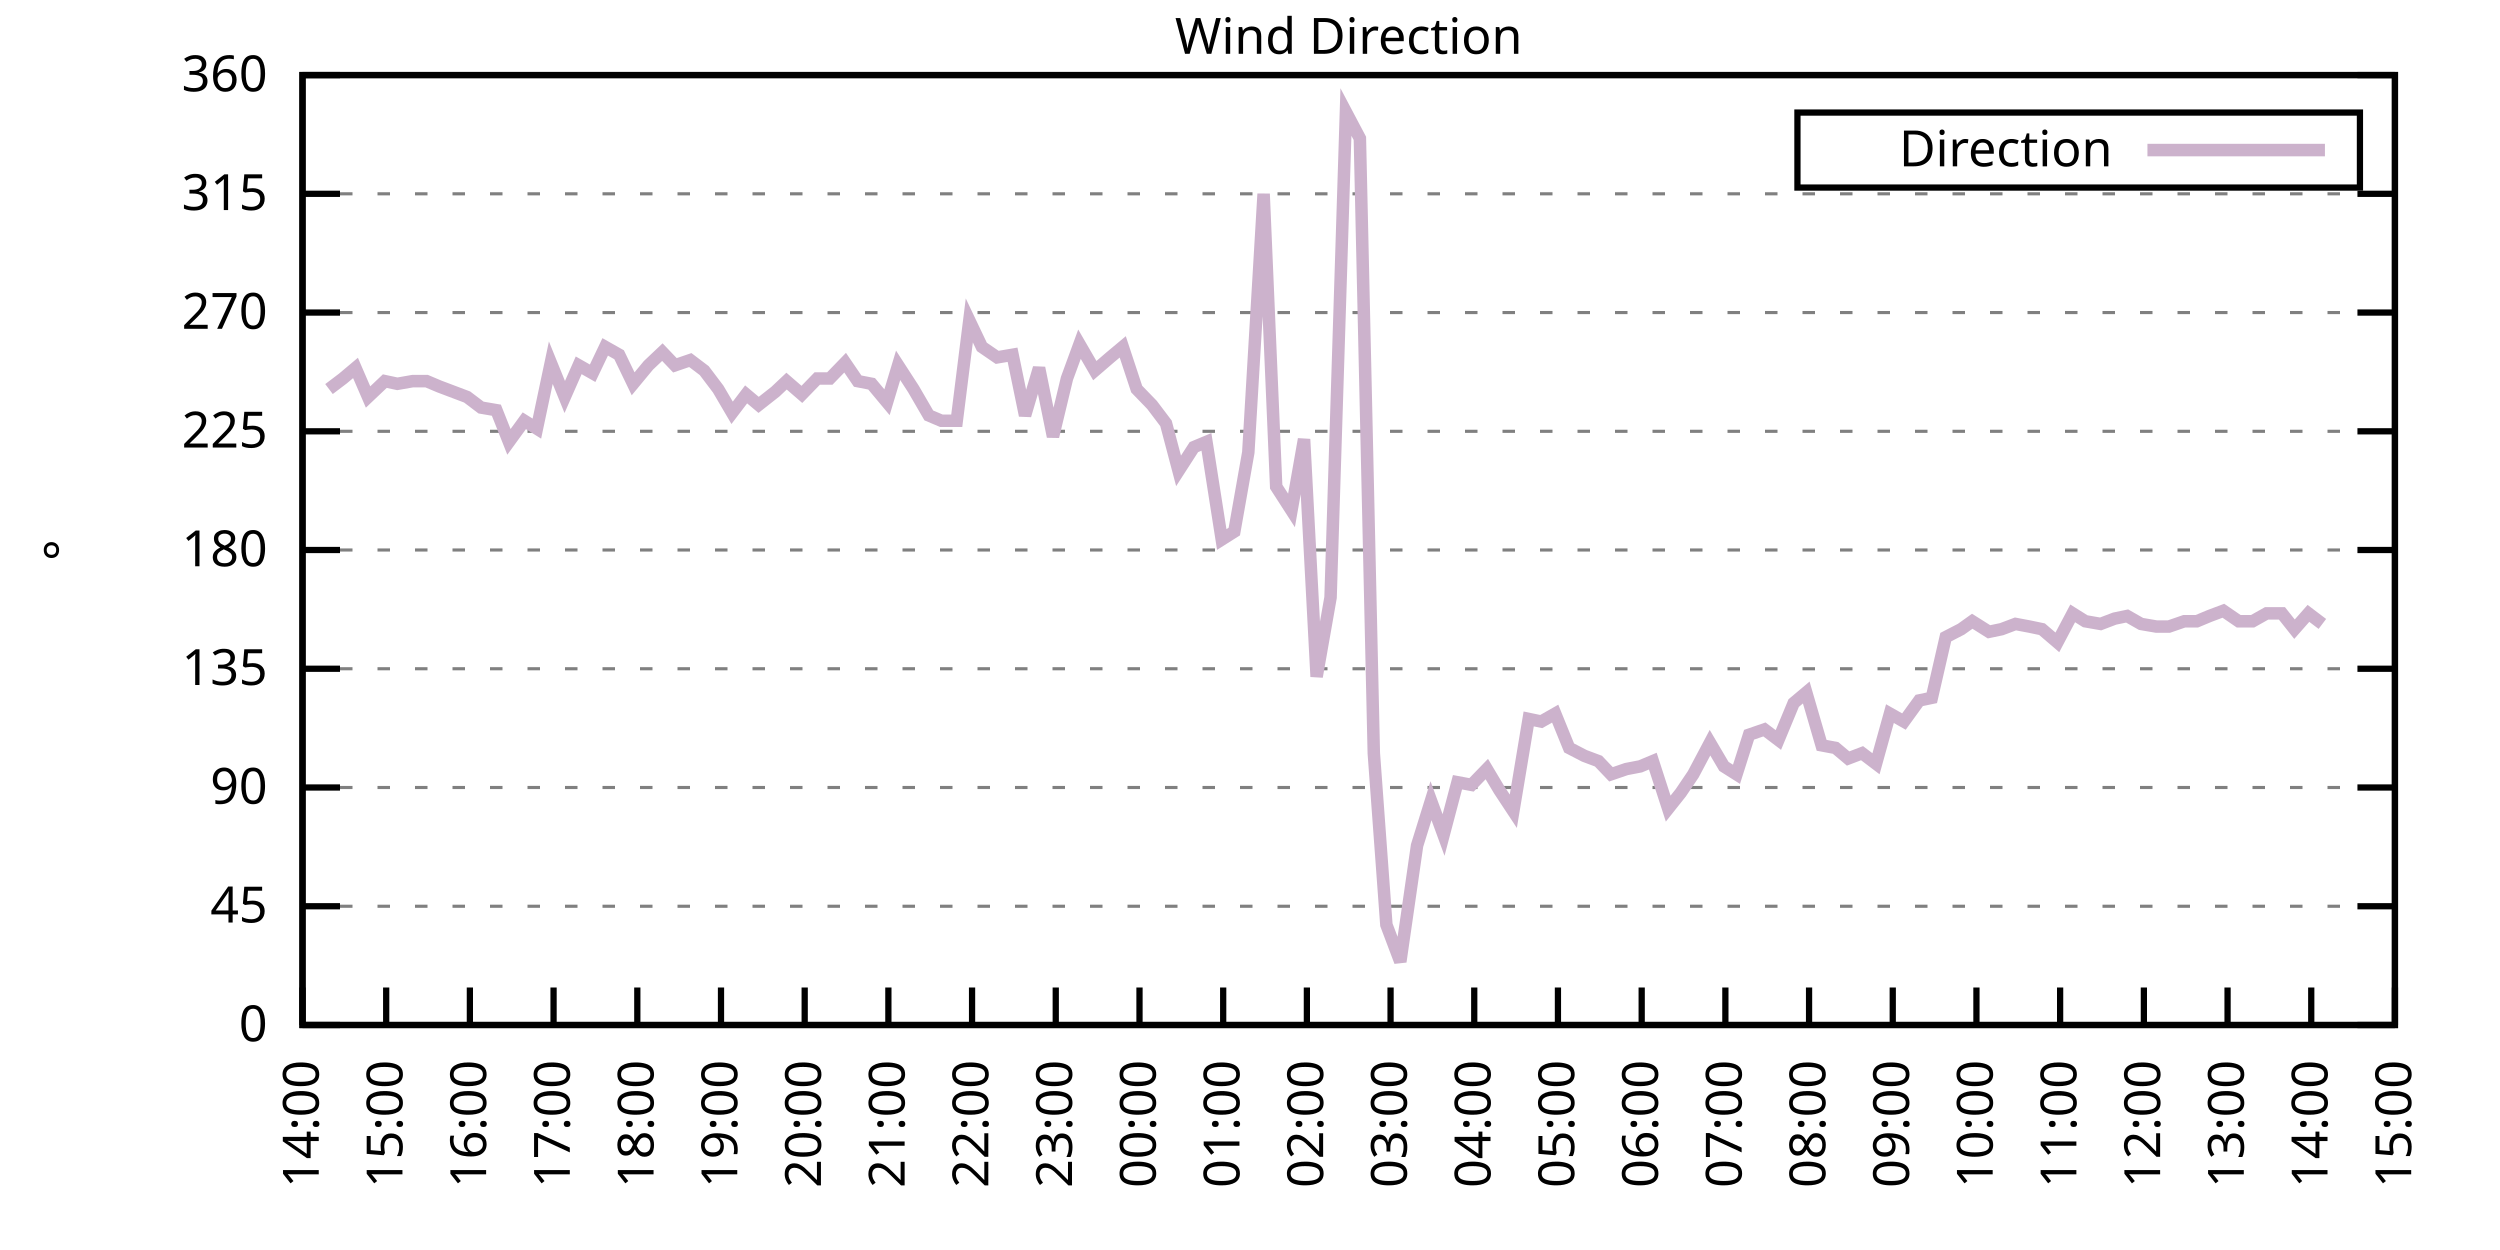
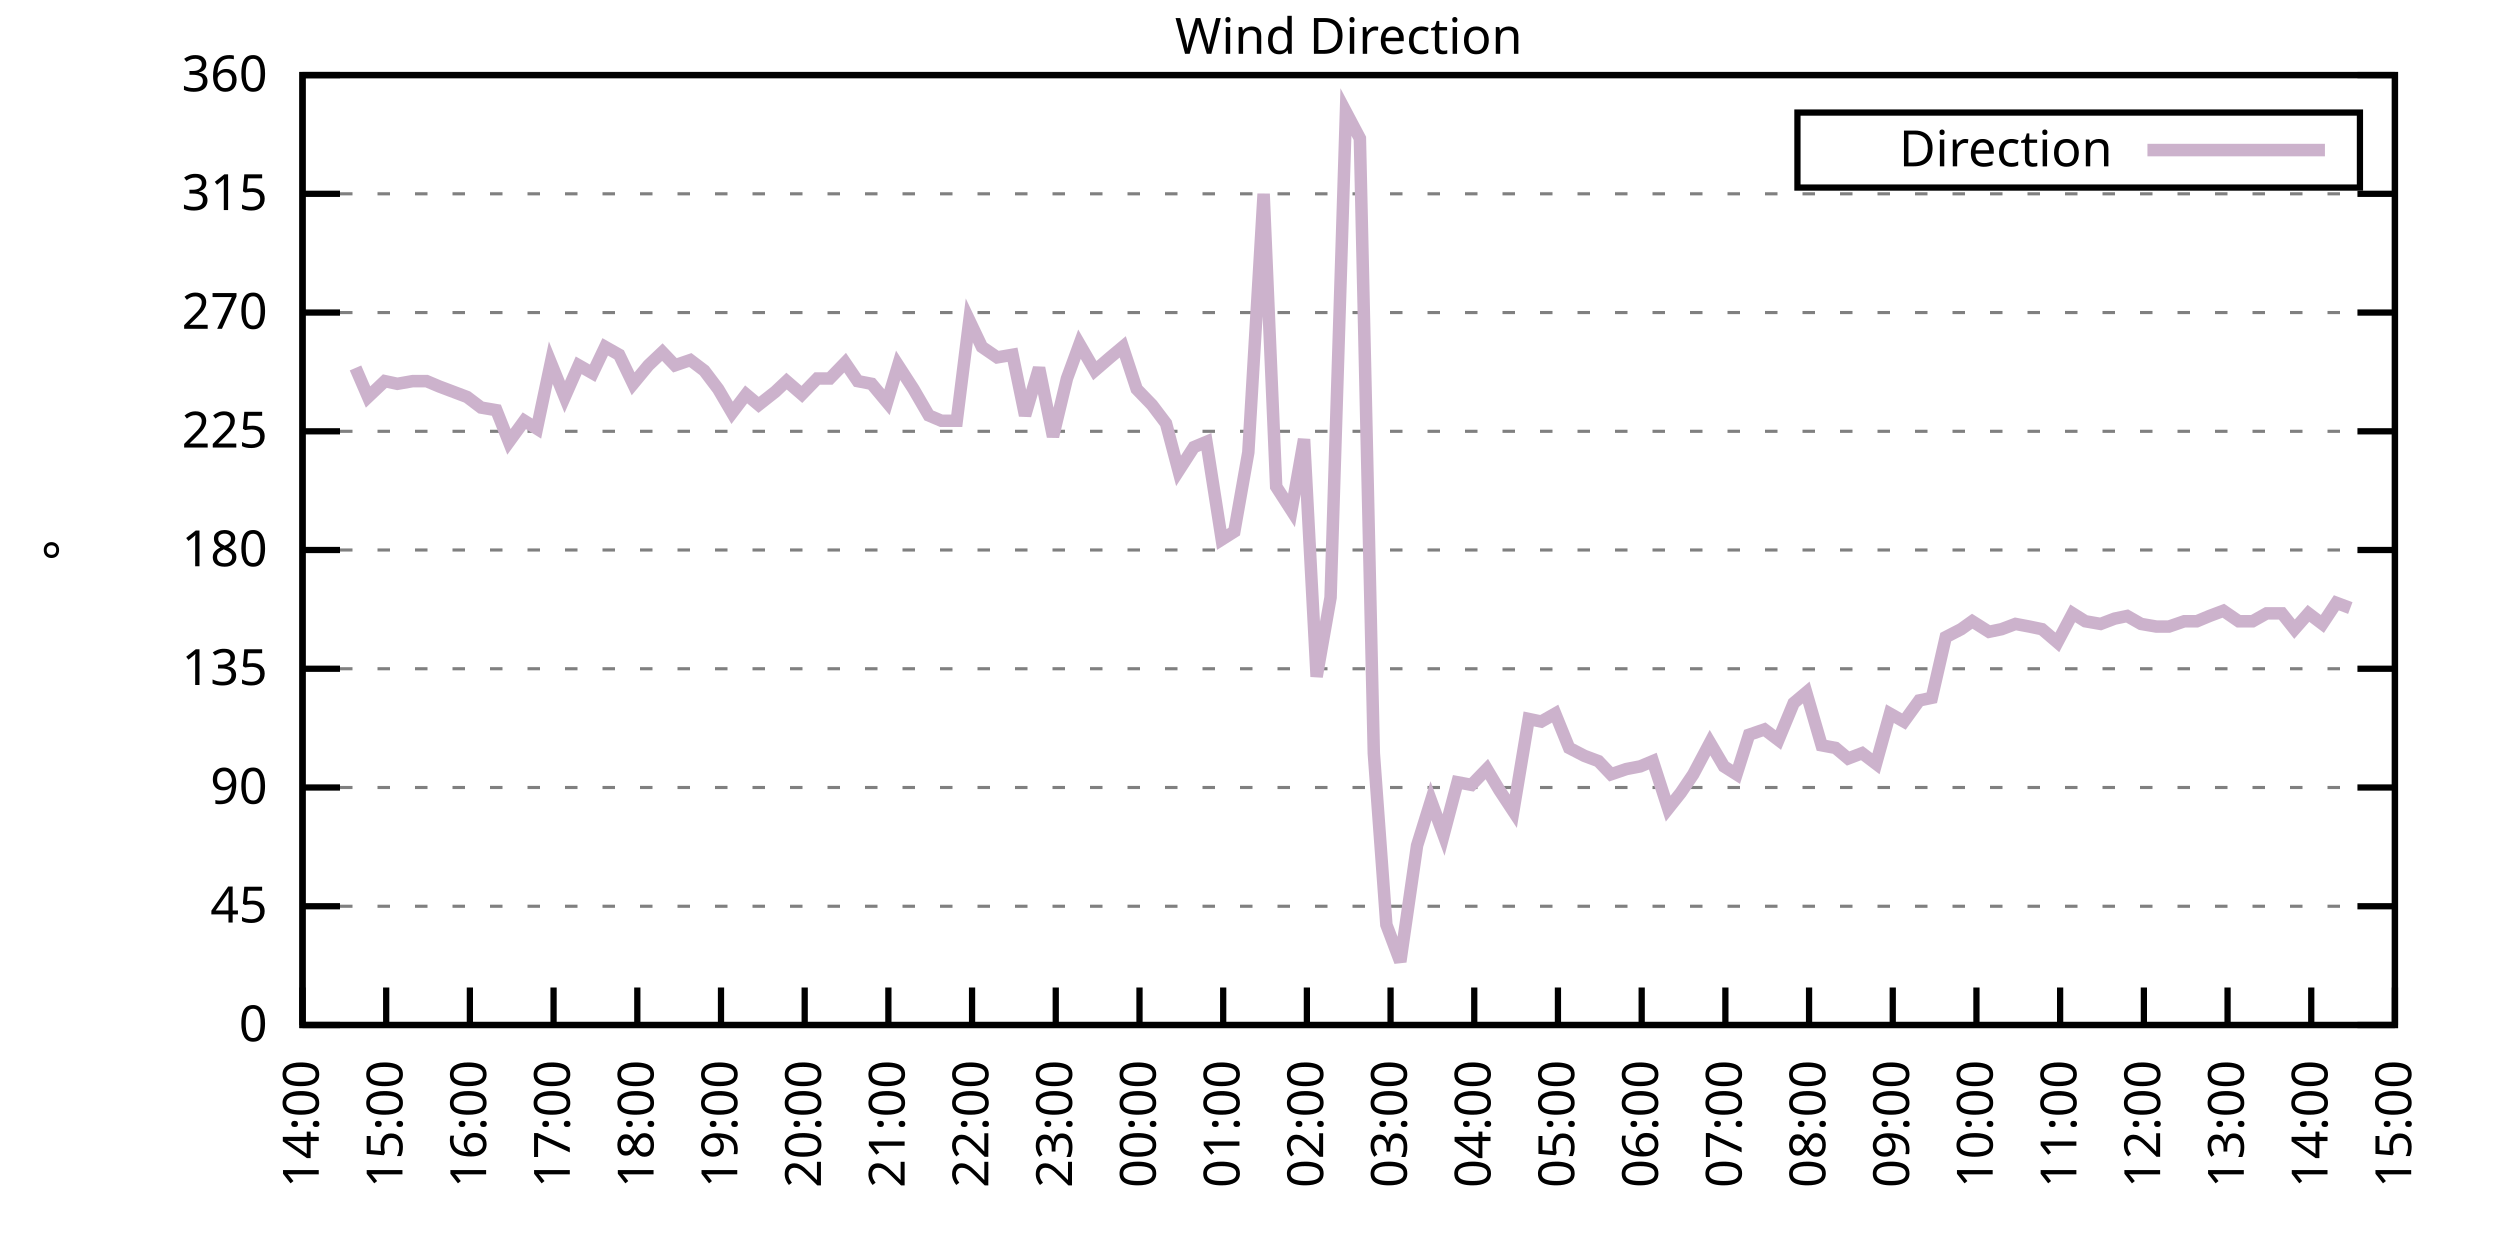
<svg xmlns="http://www.w3.org/2000/svg" xmlns:xlink="http://www.w3.org/1999/xlink" width="400" height="200" viewBox="0 0 400 200">
  <g id="gnuplot_canvas">
    <rect x="0" y="0" width="400" height="200" fill="none" />
    <defs>
      <circle id="gpDot" r="0.5" stroke-width="0.5" stroke="currentColor" />
      <path id="gpPt0" stroke-width="0.333" stroke="currentColor" d="M-1,0 h2 M0,-1 v2" />
      <path id="gpPt1" stroke-width="0.333" stroke="currentColor" d="M-1,-1 L1,1 M1,-1 L-1,1" />
      <path id="gpPt2" stroke-width="0.333" stroke="currentColor" d="M-1,0 L1,0 M0,-1 L0,1 M-1,-1 L1,1 M-1,1 L1,-1" />
      <rect id="gpPt3" stroke-width="0.333" stroke="currentColor" x="-1" y="-1" width="2" height="2" />
      <rect id="gpPt4" stroke-width="0.333" stroke="currentColor" fill="currentColor" x="-1" y="-1" width="2" height="2" />
      <circle id="gpPt5" stroke-width="0.333" stroke="currentColor" cx="0" cy="0" r="1" />
      <use xlink:href="#gpPt5" id="gpPt6" fill="currentColor" stroke="none" />
      <path id="gpPt7" stroke-width="0.333" stroke="currentColor" d="M0,-1.33 L-1.33,0.67 L1.33,0.67 z" />
      <use xlink:href="#gpPt7" id="gpPt8" fill="currentColor" stroke="none" />
      <use xlink:href="#gpPt7" id="gpPt9" stroke="currentColor" transform="rotate(180)" />
      <use xlink:href="#gpPt9" id="gpPt10" fill="currentColor" stroke="none" />
      <use xlink:href="#gpPt3" id="gpPt11" stroke="currentColor" transform="rotate(45)" />
      <use xlink:href="#gpPt11" id="gpPt12" fill="currentColor" stroke="none" />
      <path id="gpPt13" stroke-width="0.333" stroke="currentColor" d="M0,1.330 L1.265,0.411 L0.782,-1.067 L-0.782,-1.076 L-1.265,0.411 z" />
      <use xlink:href="#gpPt13" id="gpPt14" fill="currentColor" stroke="none" />
      <filter id="textbox" filterUnits="objectBoundingBox" x="0" y="0" height="1" width="1">
        <feFlood flood-color="white" flood-opacity="1" result="bgnd" />
        <feComposite in="SourceGraphic" in2="bgnd" operator="atop" />
      </filter>
      <filter id="greybox" filterUnits="objectBoundingBox" x="0" y="0" height="1" width="1">
        <feFlood flood-color="lightgrey" flood-opacity="1" result="grey" />
        <feComposite in="SourceGraphic" in2="grey" operator="atop" />
      </filter>
    </defs>
    <g fill="none" color="white" stroke="currentColor" stroke-width="1.00" stroke-linecap="butt" stroke-linejoin="miter">
</g>
    <g fill="none" color="black" stroke="currentColor" stroke-width="1.00" stroke-linecap="butt" stroke-linejoin="miter">
      <g stroke="none" shape-rendering="crispEdges">
        <polygon fill="rgb(255, 255, 255)" points="48.40,164.00 383.18,164.00 383.18,12.02 48.40,12.02 " />
      </g>
    </g>
    <g fill="none" color="black" stroke="currentColor" stroke-width="1.00" stroke-linecap="butt" stroke-linejoin="miter">
</g>
    <g fill="none" color="black" stroke="black" stroke-width="0.50" stroke-linecap="butt" stroke-linejoin="miter">
</g>
    <g fill="none" color="gray" stroke="currentColor" stroke-width="0.50" stroke-linecap="butt" stroke-linejoin="miter">
      <path stroke="gray" stroke-dasharray="2,4" class="gridline" d="M48.40,164.00 L383.19,164.00  " />
    </g>
    <g fill="none" color="gray" stroke="gray" stroke-width="1.00" stroke-linecap="butt" stroke-linejoin="miter">
</g>
    <g fill="none" color="black" stroke="currentColor" stroke-width="1.00" stroke-linecap="butt" stroke-linejoin="miter">
      <path stroke="black" d="M48.40,164.00 L54.40,164.00 M383.19,164.00 L377.19,164.00  " />
      <g transform="translate(42.80,166.60)" stroke="none" fill="black" font-family="Sans" font-size="8.00" text-anchor="end">
        <text>
          <tspan font-family="Sans"> 0</tspan>
        </text>
      </g>
    </g>
    <g fill="none" color="black" stroke="currentColor" stroke-width="1.00" stroke-linecap="butt" stroke-linejoin="miter">
</g>
    <g fill="none" color="black" stroke="black" stroke-width="0.50" stroke-linecap="butt" stroke-linejoin="miter">
</g>
    <g fill="none" color="gray" stroke="currentColor" stroke-width="0.50" stroke-linecap="butt" stroke-linejoin="miter">
      <path stroke="gray" stroke-dasharray="2,4" class="gridline" d="M48.40,145.00 L383.19,145.00  " />
    </g>
    <g fill="none" color="gray" stroke="gray" stroke-width="1.00" stroke-linecap="butt" stroke-linejoin="miter">
</g>
    <g fill="none" color="black" stroke="currentColor" stroke-width="1.00" stroke-linecap="butt" stroke-linejoin="miter">
      <path stroke="black" d="M48.40,145.00 L54.40,145.00 M383.19,145.00 L377.19,145.00  " />
      <g transform="translate(42.80,147.60)" stroke="none" fill="black" font-family="Sans" font-size="8.00" text-anchor="end">
        <text>
          <tspan font-family="Sans"> 45</tspan>
        </text>
      </g>
    </g>
    <g fill="none" color="black" stroke="currentColor" stroke-width="1.00" stroke-linecap="butt" stroke-linejoin="miter">
</g>
    <g fill="none" color="black" stroke="black" stroke-width="0.50" stroke-linecap="butt" stroke-linejoin="miter">
</g>
    <g fill="none" color="gray" stroke="currentColor" stroke-width="0.50" stroke-linecap="butt" stroke-linejoin="miter">
      <path stroke="gray" stroke-dasharray="2,4" class="gridline" d="M48.40,126.00 L383.19,126.00  " />
    </g>
    <g fill="none" color="gray" stroke="gray" stroke-width="1.00" stroke-linecap="butt" stroke-linejoin="miter">
</g>
    <g fill="none" color="black" stroke="currentColor" stroke-width="1.00" stroke-linecap="butt" stroke-linejoin="miter">
      <path stroke="black" d="M48.40,126.00 L54.40,126.00 M383.19,126.00 L377.19,126.00  " />
      <g transform="translate(42.80,128.60)" stroke="none" fill="black" font-family="Sans" font-size="8.00" text-anchor="end">
        <text>
          <tspan font-family="Sans"> 90</tspan>
        </text>
      </g>
    </g>
    <g fill="none" color="black" stroke="currentColor" stroke-width="1.00" stroke-linecap="butt" stroke-linejoin="miter">
</g>
    <g fill="none" color="black" stroke="black" stroke-width="0.50" stroke-linecap="butt" stroke-linejoin="miter">
</g>
    <g fill="none" color="gray" stroke="currentColor" stroke-width="0.50" stroke-linecap="butt" stroke-linejoin="miter">
      <path stroke="gray" stroke-dasharray="2,4" class="gridline" d="M48.40,107.00 L383.19,107.00  " />
    </g>
    <g fill="none" color="gray" stroke="gray" stroke-width="1.00" stroke-linecap="butt" stroke-linejoin="miter">
</g>
    <g fill="none" color="black" stroke="currentColor" stroke-width="1.00" stroke-linecap="butt" stroke-linejoin="miter">
      <path stroke="black" d="M48.40,107.00 L54.40,107.00 M383.19,107.00 L377.19,107.00  " />
      <g transform="translate(42.80,109.60)" stroke="none" fill="black" font-family="Sans" font-size="8.00" text-anchor="end">
        <text>
          <tspan font-family="Sans"> 135</tspan>
        </text>
      </g>
    </g>
    <g fill="none" color="black" stroke="currentColor" stroke-width="1.00" stroke-linecap="butt" stroke-linejoin="miter">
</g>
    <g fill="none" color="black" stroke="black" stroke-width="0.50" stroke-linecap="butt" stroke-linejoin="miter">
</g>
    <g fill="none" color="gray" stroke="currentColor" stroke-width="0.50" stroke-linecap="butt" stroke-linejoin="miter">
      <path stroke="gray" stroke-dasharray="2,4" class="gridline" d="M48.40,88.00 L383.19,88.00  " />
    </g>
    <g fill="none" color="gray" stroke="gray" stroke-width="1.00" stroke-linecap="butt" stroke-linejoin="miter">
</g>
    <g fill="none" color="black" stroke="currentColor" stroke-width="1.00" stroke-linecap="butt" stroke-linejoin="miter">
      <path stroke="black" d="M48.40,88.00 L54.40,88.00 M383.19,88.00 L377.19,88.00  " />
      <g transform="translate(42.80,90.60)" stroke="none" fill="black" font-family="Sans" font-size="8.00" text-anchor="end">
        <text>
          <tspan font-family="Sans"> 180</tspan>
        </text>
      </g>
    </g>
    <g fill="none" color="black" stroke="currentColor" stroke-width="1.00" stroke-linecap="butt" stroke-linejoin="miter">
</g>
    <g fill="none" color="black" stroke="black" stroke-width="0.50" stroke-linecap="butt" stroke-linejoin="miter">
</g>
    <g fill="none" color="gray" stroke="currentColor" stroke-width="0.50" stroke-linecap="butt" stroke-linejoin="miter">
      <path stroke="gray" stroke-dasharray="2,4" class="gridline" d="M48.40,69.01 L383.19,69.01  " />
    </g>
    <g fill="none" color="gray" stroke="gray" stroke-width="1.00" stroke-linecap="butt" stroke-linejoin="miter">
</g>
    <g fill="none" color="black" stroke="currentColor" stroke-width="1.00" stroke-linecap="butt" stroke-linejoin="miter">
      <path stroke="black" d="M48.40,69.01 L54.40,69.01 M383.19,69.01 L377.19,69.01  " />
      <g transform="translate(42.80,71.61)" stroke="none" fill="black" font-family="Sans" font-size="8.00" text-anchor="end">
        <text>
          <tspan font-family="Sans"> 225</tspan>
        </text>
      </g>
    </g>
    <g fill="none" color="black" stroke="currentColor" stroke-width="1.00" stroke-linecap="butt" stroke-linejoin="miter">
</g>
    <g fill="none" color="black" stroke="black" stroke-width="0.50" stroke-linecap="butt" stroke-linejoin="miter">
</g>
    <g fill="none" color="gray" stroke="currentColor" stroke-width="0.50" stroke-linecap="butt" stroke-linejoin="miter">
      <path stroke="gray" stroke-dasharray="2,4" class="gridline" d="M48.40,50.01 L383.19,50.01  " />
    </g>
    <g fill="none" color="gray" stroke="gray" stroke-width="1.00" stroke-linecap="butt" stroke-linejoin="miter">
</g>
    <g fill="none" color="black" stroke="currentColor" stroke-width="1.00" stroke-linecap="butt" stroke-linejoin="miter">
      <path stroke="black" d="M48.40,50.01 L54.40,50.01 M383.19,50.01 L377.19,50.01  " />
      <g transform="translate(42.80,52.61)" stroke="none" fill="black" font-family="Sans" font-size="8.00" text-anchor="end">
        <text>
          <tspan font-family="Sans"> 270</tspan>
        </text>
      </g>
    </g>
    <g fill="none" color="black" stroke="currentColor" stroke-width="1.00" stroke-linecap="butt" stroke-linejoin="miter">
</g>
    <g fill="none" color="black" stroke="black" stroke-width="0.50" stroke-linecap="butt" stroke-linejoin="miter">
</g>
    <g fill="none" color="gray" stroke="currentColor" stroke-width="0.50" stroke-linecap="butt" stroke-linejoin="miter">
      <path stroke="gray" stroke-dasharray="2,4" class="gridline" d="M48.40,31.01 L383.19,31.01  " />
    </g>
    <g fill="none" color="gray" stroke="gray" stroke-width="1.00" stroke-linecap="butt" stroke-linejoin="miter">
</g>
    <g fill="none" color="black" stroke="currentColor" stroke-width="1.00" stroke-linecap="butt" stroke-linejoin="miter">
      <path stroke="black" d="M48.40,31.01 L54.40,31.01 M383.19,31.01 L377.19,31.01  " />
      <g transform="translate(42.80,33.61)" stroke="none" fill="black" font-family="Sans" font-size="8.00" text-anchor="end">
        <text>
          <tspan font-family="Sans"> 315</tspan>
        </text>
      </g>
    </g>
    <g fill="none" color="black" stroke="currentColor" stroke-width="1.00" stroke-linecap="butt" stroke-linejoin="miter">
</g>
    <g fill="none" color="black" stroke="black" stroke-width="0.50" stroke-linecap="butt" stroke-linejoin="miter">
</g>
    <g fill="none" color="gray" stroke="currentColor" stroke-width="0.50" stroke-linecap="butt" stroke-linejoin="miter">
      <path stroke="gray" stroke-dasharray="2,4" class="gridline" d="M48.40,12.01 L383.19,12.01  " />
    </g>
    <g fill="none" color="gray" stroke="gray" stroke-width="1.00" stroke-linecap="butt" stroke-linejoin="miter">
</g>
    <g fill="none" color="black" stroke="currentColor" stroke-width="1.00" stroke-linecap="butt" stroke-linejoin="miter">
      <path stroke="black" d="M48.40,12.01 L54.40,12.01 M383.19,12.01 L377.19,12.01  " />
      <g transform="translate(42.80,14.61)" stroke="none" fill="black" font-family="Sans" font-size="8.00" text-anchor="end">
        <text>
          <tspan font-family="Sans"> 360</tspan>
        </text>
      </g>
    </g>
    <g fill="none" color="black" stroke="currentColor" stroke-width="1.00" stroke-linecap="butt" stroke-linejoin="miter">
      <path stroke="black" d="M48.40,164.00 L48.40,158.00  " />
      <g transform="translate(51.00,169.60) rotate(270.00)" stroke="none" fill="black" font-family="Sans" font-size="8.00" text-anchor="end">
        <text>
          <tspan font-family="Sans">14:00</tspan>
        </text>
      </g>
    </g>
    <g fill="none" color="black" stroke="currentColor" stroke-width="1.00" stroke-linecap="butt" stroke-linejoin="miter">
      <path stroke="black" d="M61.79,164.00 L61.79,158.00  " />
      <g transform="translate(64.39,169.60) rotate(270.00)" stroke="none" fill="black" font-family="Sans" font-size="8.00" text-anchor="end">
        <text>
          <tspan font-family="Sans">15:00</tspan>
        </text>
      </g>
    </g>
    <g fill="none" color="black" stroke="currentColor" stroke-width="1.00" stroke-linecap="butt" stroke-linejoin="miter">
      <path stroke="black" d="M75.18,164.00 L75.18,158.00  " />
      <g transform="translate(77.78,169.60) rotate(270.00)" stroke="none" fill="black" font-family="Sans" font-size="8.00" text-anchor="end">
        <text>
          <tspan font-family="Sans">16:00</tspan>
        </text>
      </g>
    </g>
    <g fill="none" color="black" stroke="currentColor" stroke-width="1.00" stroke-linecap="butt" stroke-linejoin="miter">
      <path stroke="black" d="M88.57,164.00 L88.57,158.00  " />
      <g transform="translate(91.17,169.60) rotate(270.00)" stroke="none" fill="black" font-family="Sans" font-size="8.00" text-anchor="end">
        <text>
          <tspan font-family="Sans">17:00</tspan>
        </text>
      </g>
    </g>
    <g fill="none" color="black" stroke="currentColor" stroke-width="1.00" stroke-linecap="butt" stroke-linejoin="miter">
      <path stroke="black" d="M101.97,164.00 L101.97,158.00  " />
      <g transform="translate(104.57,169.60) rotate(270.00)" stroke="none" fill="black" font-family="Sans" font-size="8.00" text-anchor="end">
        <text>
          <tspan font-family="Sans">18:00</tspan>
        </text>
      </g>
    </g>
    <g fill="none" color="black" stroke="currentColor" stroke-width="1.00" stroke-linecap="butt" stroke-linejoin="miter">
      <path stroke="black" d="M115.36,164.00 L115.36,158.00  " />
      <g transform="translate(117.96,169.60) rotate(270.00)" stroke="none" fill="black" font-family="Sans" font-size="8.00" text-anchor="end">
        <text>
          <tspan font-family="Sans">19:00</tspan>
        </text>
      </g>
    </g>
    <g fill="none" color="black" stroke="currentColor" stroke-width="1.00" stroke-linecap="butt" stroke-linejoin="miter">
      <path stroke="black" d="M128.75,164.00 L128.75,158.00  " />
      <g transform="translate(131.35,169.60) rotate(270.00)" stroke="none" fill="black" font-family="Sans" font-size="8.00" text-anchor="end">
        <text>
          <tspan font-family="Sans">20:00</tspan>
        </text>
      </g>
    </g>
    <g fill="none" color="black" stroke="currentColor" stroke-width="1.00" stroke-linecap="butt" stroke-linejoin="miter">
      <path stroke="black" d="M142.14,164.00 L142.14,158.00  " />
      <g transform="translate(144.74,169.60) rotate(270.00)" stroke="none" fill="black" font-family="Sans" font-size="8.00" text-anchor="end">
        <text>
          <tspan font-family="Sans">21:00</tspan>
        </text>
      </g>
    </g>
    <g fill="none" color="black" stroke="currentColor" stroke-width="1.00" stroke-linecap="butt" stroke-linejoin="miter">
      <path stroke="black" d="M155.53,164.00 L155.53,158.00  " />
      <g transform="translate(158.13,169.60) rotate(270.00)" stroke="none" fill="black" font-family="Sans" font-size="8.00" text-anchor="end">
        <text>
          <tspan font-family="Sans">22:00</tspan>
        </text>
      </g>
    </g>
    <g fill="none" color="black" stroke="currentColor" stroke-width="1.00" stroke-linecap="butt" stroke-linejoin="miter">
      <path stroke="black" d="M168.92,164.00 L168.92,158.00  " />
      <g transform="translate(171.52,169.60) rotate(270.00)" stroke="none" fill="black" font-family="Sans" font-size="8.00" text-anchor="end">
        <text>
          <tspan font-family="Sans">23:00</tspan>
        </text>
      </g>
    </g>
    <g fill="none" color="black" stroke="currentColor" stroke-width="1.00" stroke-linecap="butt" stroke-linejoin="miter">
      <path stroke="black" d="M182.32,164.00 L182.32,158.00  " />
      <g transform="translate(184.92,169.60) rotate(270.00)" stroke="none" fill="black" font-family="Sans" font-size="8.00" text-anchor="end">
        <text>
          <tspan font-family="Sans">00:00</tspan>
        </text>
      </g>
    </g>
    <g fill="none" color="black" stroke="currentColor" stroke-width="1.00" stroke-linecap="butt" stroke-linejoin="miter">
      <path stroke="black" d="M195.71,164.00 L195.71,158.00  " />
      <g transform="translate(198.31,169.60) rotate(270.00)" stroke="none" fill="black" font-family="Sans" font-size="8.00" text-anchor="end">
        <text>
          <tspan font-family="Sans">01:00</tspan>
        </text>
      </g>
    </g>
    <g fill="none" color="black" stroke="currentColor" stroke-width="1.00" stroke-linecap="butt" stroke-linejoin="miter">
      <path stroke="black" d="M209.10,164.00 L209.10,158.00  " />
      <g transform="translate(211.70,169.60) rotate(270.00)" stroke="none" fill="black" font-family="Sans" font-size="8.00" text-anchor="end">
        <text>
          <tspan font-family="Sans">02:00</tspan>
        </text>
      </g>
    </g>
    <g fill="none" color="black" stroke="currentColor" stroke-width="1.00" stroke-linecap="butt" stroke-linejoin="miter">
      <path stroke="black" d="M222.49,164.00 L222.49,158.00  " />
      <g transform="translate(225.09,169.60) rotate(270.00)" stroke="none" fill="black" font-family="Sans" font-size="8.00" text-anchor="end">
        <text>
          <tspan font-family="Sans">03:00</tspan>
        </text>
      </g>
    </g>
    <g fill="none" color="black" stroke="currentColor" stroke-width="1.00" stroke-linecap="butt" stroke-linejoin="miter">
      <path stroke="black" d="M235.88,164.00 L235.88,158.00  " />
      <g transform="translate(238.48,169.60) rotate(270.00)" stroke="none" fill="black" font-family="Sans" font-size="8.00" text-anchor="end">
        <text>
          <tspan font-family="Sans">04:00</tspan>
        </text>
      </g>
    </g>
    <g fill="none" color="black" stroke="currentColor" stroke-width="1.00" stroke-linecap="butt" stroke-linejoin="miter">
      <path stroke="black" d="M249.27,164.00 L249.27,158.00  " />
      <g transform="translate(251.87,169.60) rotate(270.00)" stroke="none" fill="black" font-family="Sans" font-size="8.00" text-anchor="end">
        <text>
          <tspan font-family="Sans">05:00</tspan>
        </text>
      </g>
    </g>
    <g fill="none" color="black" stroke="currentColor" stroke-width="1.00" stroke-linecap="butt" stroke-linejoin="miter">
      <path stroke="black" d="M262.67,164.00 L262.67,158.00  " />
      <g transform="translate(265.27,169.60) rotate(270.00)" stroke="none" fill="black" font-family="Sans" font-size="8.00" text-anchor="end">
        <text>
          <tspan font-family="Sans">06:00</tspan>
        </text>
      </g>
    </g>
    <g fill="none" color="black" stroke="currentColor" stroke-width="1.00" stroke-linecap="butt" stroke-linejoin="miter">
      <path stroke="black" d="M276.06,164.00 L276.06,158.00  " />
      <g transform="translate(278.66,169.60) rotate(270.00)" stroke="none" fill="black" font-family="Sans" font-size="8.00" text-anchor="end">
        <text>
          <tspan font-family="Sans">07:00</tspan>
        </text>
      </g>
    </g>
    <g fill="none" color="black" stroke="currentColor" stroke-width="1.00" stroke-linecap="butt" stroke-linejoin="miter">
      <path stroke="black" d="M289.45,164.00 L289.45,158.00  " />
      <g transform="translate(292.05,169.60) rotate(270.00)" stroke="none" fill="black" font-family="Sans" font-size="8.00" text-anchor="end">
        <text>
          <tspan font-family="Sans">08:00</tspan>
        </text>
      </g>
    </g>
    <g fill="none" color="black" stroke="currentColor" stroke-width="1.00" stroke-linecap="butt" stroke-linejoin="miter">
      <path stroke="black" d="M302.84,164.00 L302.84,158.00  " />
      <g transform="translate(305.44,169.60) rotate(270.00)" stroke="none" fill="black" font-family="Sans" font-size="8.00" text-anchor="end">
        <text>
          <tspan font-family="Sans">09:00</tspan>
        </text>
      </g>
    </g>
    <g fill="none" color="black" stroke="currentColor" stroke-width="1.00" stroke-linecap="butt" stroke-linejoin="miter">
      <path stroke="black" d="M316.23,164.00 L316.23,158.00  " />
      <g transform="translate(318.83,169.60) rotate(270.00)" stroke="none" fill="black" font-family="Sans" font-size="8.00" text-anchor="end">
        <text>
          <tspan font-family="Sans">10:00</tspan>
        </text>
      </g>
    </g>
    <g fill="none" color="black" stroke="currentColor" stroke-width="1.00" stroke-linecap="butt" stroke-linejoin="miter">
      <path stroke="black" d="M329.62,164.00 L329.62,158.00  " />
      <g transform="translate(332.22,169.60) rotate(270.00)" stroke="none" fill="black" font-family="Sans" font-size="8.00" text-anchor="end">
        <text>
          <tspan font-family="Sans">11:00</tspan>
        </text>
      </g>
    </g>
    <g fill="none" color="black" stroke="currentColor" stroke-width="1.00" stroke-linecap="butt" stroke-linejoin="miter">
      <path stroke="black" d="M343.02,164.00 L343.02,158.00  " />
      <g transform="translate(345.62,169.60) rotate(270.00)" stroke="none" fill="black" font-family="Sans" font-size="8.00" text-anchor="end">
        <text>
          <tspan font-family="Sans">12:00</tspan>
        </text>
      </g>
    </g>
    <g fill="none" color="black" stroke="currentColor" stroke-width="1.00" stroke-linecap="butt" stroke-linejoin="miter">
      <path stroke="black" d="M356.41,164.00 L356.41,158.00  " />
      <g transform="translate(359.01,169.60) rotate(270.00)" stroke="none" fill="black" font-family="Sans" font-size="8.00" text-anchor="end">
        <text>
          <tspan font-family="Sans">13:00</tspan>
        </text>
      </g>
    </g>
    <g fill="none" color="black" stroke="currentColor" stroke-width="1.00" stroke-linecap="butt" stroke-linejoin="miter">
      <path stroke="black" d="M369.80,164.00 L369.80,158.00  " />
      <g transform="translate(372.40,169.60) rotate(270.00)" stroke="none" fill="black" font-family="Sans" font-size="8.00" text-anchor="end">
        <text>
          <tspan font-family="Sans">14:00</tspan>
        </text>
      </g>
    </g>
    <g fill="none" color="black" stroke="currentColor" stroke-width="1.00" stroke-linecap="butt" stroke-linejoin="miter">
      <path stroke="black" d="M383.19,164.00 L383.19,158.00  " />
      <g transform="translate(385.79,169.60) rotate(270.00)" stroke="none" fill="black" font-family="Sans" font-size="8.00" text-anchor="end">
        <text>
          <tspan font-family="Sans">15:00</tspan>
        </text>
      </g>
    </g>
    <g fill="none" color="black" stroke="currentColor" stroke-width="1.00" stroke-linecap="butt" stroke-linejoin="miter">
</g>
    <g fill="none" color="black" stroke="currentColor" stroke-width="1.00" stroke-linecap="butt" stroke-linejoin="miter">
      <path stroke="black" d="M48.40,12.01 L48.40,164.00 L383.19,164.00 L383.19,12.01 L48.40,12.01 Z  " />
    </g>
    <g fill="none" color="black" stroke="currentColor" stroke-width="1.00" stroke-linecap="butt" stroke-linejoin="miter">
</g>
    <g fill="none" color="black" stroke="currentColor" stroke-width="1.00" stroke-linecap="butt" stroke-linejoin="miter">
      <path stroke="black" d="M287.59,30.01 L287.59,18.01 L377.59,18.01 L377.59,30.01 L287.59,30.01 Z  " />
    </g>
    <g id="Wind_direction_plot_1">
      <g fill="none" color="white" stroke="black" stroke-width="2.00" stroke-linecap="butt" stroke-linejoin="miter">
</g>
      <g fill="none" color="black" stroke="currentColor" stroke-width="2.00" stroke-linecap="butt" stroke-linejoin="miter">
        <g transform="translate(337.99,26.61)" stroke="none" fill="black" font-family="Sans" font-size="8.00" text-anchor="end">
          <text>
            <tspan font-family="Sans">Direction</tspan>
          </text>
        </g>
      </g>
      <g fill="none" color="black" stroke="currentColor" stroke-width="2.00" stroke-linecap="butt" stroke-linejoin="miter">
-         <path stroke="rgb(204, 178, 204)" d="M343.59,24.01 L371.99,24.01 M52.64,62.25 L54.87,60.56 L56.88,58.87 L58.89,63.52 L61.57,60.98 L63.58,61.41   L66.03,60.98 L68.26,60.98 L70.27,61.83 L74.74,63.52 L76.97,65.21 L79.42,65.63 L81.43,70.70 L83.89,67.32   L85.90,68.58 L88.13,58.03 L90.36,63.52 L92.59,58.45 L94.82,59.72 L96.83,55.50 L99.06,56.76 L101.30,61.41   L103.75,58.45 L105.98,56.34 L107.99,58.45 L110.45,57.61 L112.68,59.30 L114.91,62.25 L117.14,66.05 L119.38,63.10   L121.38,64.78 L124.06,62.67 L125.85,60.98 L128.30,63.10 L130.76,60.56 L132.77,60.56 L135.22,58.03 L137.23,60.98   L139.46,61.41 L141.92,64.36 L143.70,58.45 L146.16,62.25 L148.61,66.47 L150.62,67.32 L153.08,67.32 L155.09,51.27   L157.10,55.50 L159.55,57.18 L162.01,56.76 L164.01,66.47 L166.25,58.87 L168.48,69.85 L170.71,60.56 L172.72,55.07   L175.17,59.30 L177.63,57.18 L179.64,55.50 L181.87,62.25 L184.32,64.78 L186.56,67.74 L188.57,75.34 L191.02,71.54   L193.03,70.70 L195.48,86.32 L197.49,85.05 L199.73,72.38 L202.18,31.01 L204.19,77.87 L206.64,81.67 L208.65,70.27   L210.66,108.27 L212.89,95.60 L215.35,17.92 L217.58,22.14 L219.81,120.51 L221.82,147.96 L224.05,153.87 L226.73,135.29   L228.96,128.11 L230.97,133.60 L233.20,125.16 L235.44,125.58 L237.89,123.05 L239.90,126.42 L242.13,129.80 L244.59,115.03   L246.60,115.45 L248.83,114.18 L251.06,119.67 L253.51,120.94 L255.75,121.78 L257.76,123.89 L260.21,123.05 L262.44,122.62   L264.45,121.78 L266.91,129.38 L268.92,126.85 L270.92,123.89 L273.60,118.83 L275.83,122.62 L277.84,123.89 L279.85,117.56   L282.31,116.71 L284.54,118.40 L286.99,112.49 L289.00,110.80 L291.46,119.25 L293.69,119.67 L295.70,121.36 L297.93,120.51   L300.16,122.20 L302.39,114.18 L304.63,115.45 L307.08,112.07 L309.09,111.65 L311.32,101.94 L313.78,100.67 L315.56,99.40   L318.24,101.09 L320.25,100.67 L322.48,99.83 L324.71,100.25 L326.72,100.67 L329.18,102.78 L331.63,98.14 L333.64,99.40   L336.10,99.83 L338.33,98.98 L340.34,98.56 L342.57,99.83 L345.02,100.25 L347.03,100.25 L349.49,99.40 L351.50,99.40   L353.51,98.56 L355.74,97.72 L358.19,99.40 L360.42,99.40 L362.66,98.14 L365.11,98.14 L367.12,100.67 L369.35,98.14   L371.58,99.83  " />
+         <path stroke="rgb(204, 178, 204)" d="M343.59,24.01 L371.99,24.01 M56.88,58.87 L58.89,63.52 L61.57,60.98 L63.58,61.41 L66.03,60.98 L68.26,60.98   L70.27,61.83 L74.74,63.52 L76.97,65.21 L79.42,65.63 L81.43,70.70 L83.89,67.32 L85.90,68.58 L88.13,58.03   L90.36,63.52 L92.59,58.45 L94.82,59.72 L96.83,55.50 L99.06,56.76 L101.30,61.41 L103.75,58.45 L105.98,56.34   L107.99,58.45 L110.45,57.61 L112.68,59.30 L114.91,62.25 L117.14,66.05 L119.38,63.10 L121.38,64.78 L124.06,62.67   L125.85,60.98 L128.30,63.10 L130.76,60.56 L132.77,60.56 L135.22,58.03 L137.23,60.98 L139.46,61.41 L141.92,64.36   L143.70,58.45 L146.16,62.25 L148.61,66.47 L150.62,67.32 L153.08,67.32 L155.09,51.27 L157.10,55.50 L159.55,57.18   L162.01,56.76 L164.01,66.47 L166.25,58.87 L168.48,69.85 L170.71,60.56 L172.72,55.07 L175.17,59.30 L177.63,57.18   L179.64,55.50 L181.87,62.25 L184.32,64.78 L186.56,67.74 L188.57,75.34 L191.02,71.54 L193.03,70.70 L195.48,86.32   L197.49,85.05 L199.73,72.38 L202.18,31.01 L204.19,77.87 L206.64,81.67 L208.65,70.27 L210.66,108.27 L212.89,95.60   L215.35,17.92 L217.58,22.14 L219.81,120.51 L221.82,147.96 L224.05,153.87 L226.73,135.29 L228.96,128.11 L230.97,133.60   L233.20,125.16 L235.44,125.58 L237.89,123.05 L239.90,126.42 L242.13,129.80 L244.59,115.03 L246.60,115.45 L248.83,114.18   L251.06,119.67 L253.51,120.94 L255.75,121.78 L257.76,123.89 L260.21,123.05 L262.44,122.62 L264.45,121.78 L266.91,129.38   L268.92,126.85 L270.92,123.89 L273.60,118.83 L275.83,122.62 L277.84,123.89 L279.85,117.56 L282.31,116.71 L284.54,118.40   L286.99,112.49 L289.00,110.80 L291.46,119.25 L293.69,119.67 L295.70,121.36 L297.93,120.51 L300.16,122.20 L302.39,114.18   L304.63,115.45 L307.08,112.07 L309.09,111.65 L311.32,101.94 L313.78,100.67 L315.56,99.40 L318.24,101.09 L320.25,100.67   L322.48,99.83 L324.71,100.25 L326.72,100.67 L329.18,102.78 L331.63,98.14 L333.64,99.40 L336.10,99.83 L338.33,98.98   L340.34,98.56 L342.57,99.83 L345.02,100.25 L347.03,100.25 L349.49,99.40 L351.50,99.40 L353.51,98.56 L355.74,97.72   L358.19,99.40 L360.42,99.40 L362.66,98.14 L365.11,98.14 L367.12,100.67 L369.35,98.14 L371.58,99.83 L373.82,96.45   L376.05,97.29  " />
      </g>
    </g>
    <g fill="none" color="black" stroke="currentColor" stroke-width="2.00" stroke-linecap="butt" stroke-linejoin="miter">
</g>
    <g fill="none" color="black" stroke="black" stroke-width="1.00" stroke-linecap="butt" stroke-linejoin="miter">
</g>
    <g fill="none" color="black" stroke="currentColor" stroke-width="1.00" stroke-linecap="butt" stroke-linejoin="miter">
      <path stroke="black" d="M48.40,12.01 L48.40,164.00 L383.19,164.00 L383.19,12.01 L48.40,12.01 Z  " />
      <g transform="translate(12.80,88.01) rotate(270.00)" stroke="none" fill="black" font-family="Sans" font-size="8.00" text-anchor="middle">
        <text>
          <tspan font-family="Sans">°</tspan>
        </text>
      </g>
    </g>
    <g fill="none" color="black" stroke="currentColor" stroke-width="1.00" stroke-linecap="butt" stroke-linejoin="miter">
</g>
    <g fill="none" color="black" stroke="currentColor" stroke-width="1.00" stroke-linecap="butt" stroke-linejoin="miter">
      <g transform="translate(215.79,8.61)" stroke="none" fill="black" font-family="Sans" font-size="8.00" text-anchor="middle">
        <text>
          <tspan font-family="Sans">Wind Direction</tspan>
        </text>
      </g>
    </g>
    <g fill="none" color="black" stroke="currentColor" stroke-width="1.00" stroke-linecap="butt" stroke-linejoin="miter">
</g>
  </g>
</svg>
